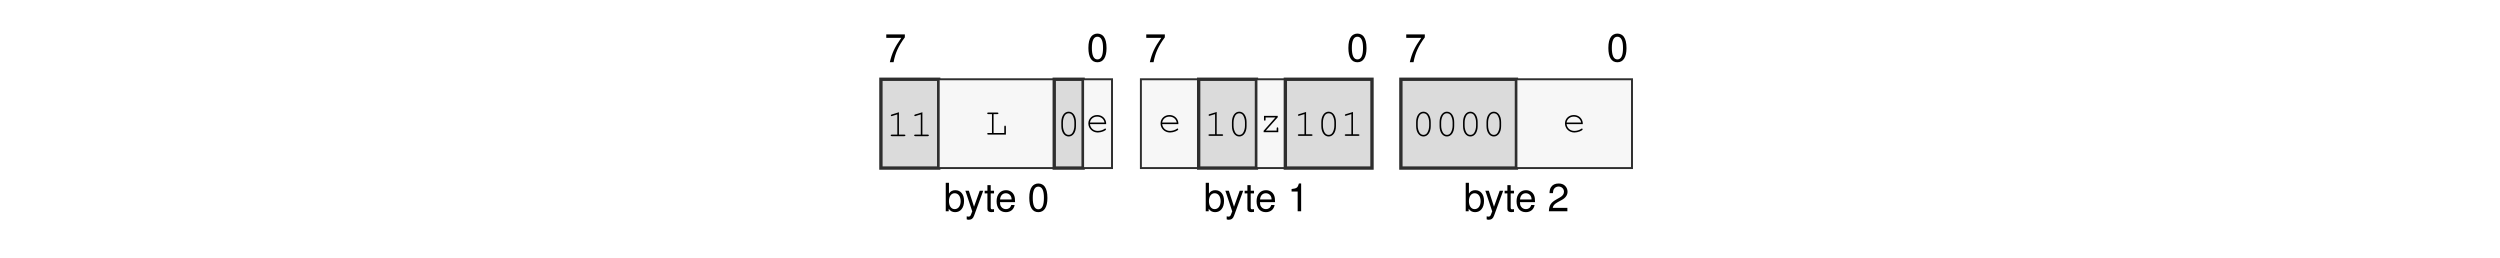
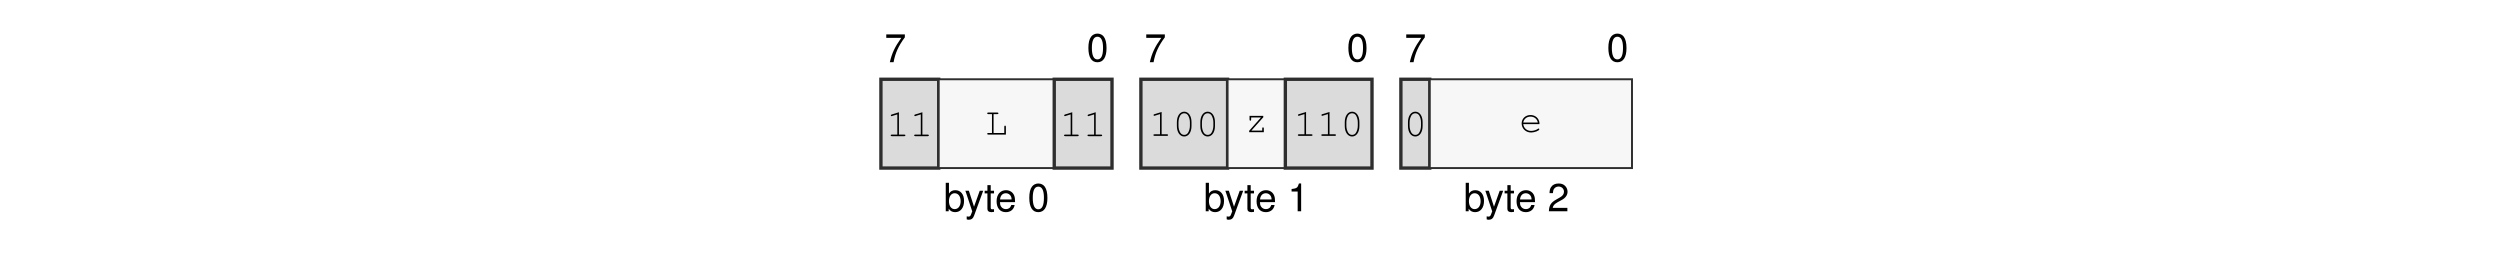
<svg xmlns="http://www.w3.org/2000/svg" xmlns:xlink="http://www.w3.org/1999/xlink" width="437.474" height="45.128" viewBox="0 0 437.474 45.128">
  <defs>
    <g>
      <g id="glyph-0-0">
        <path d="M 3.562 -4.859 L 0.312 -4.859 L 0.312 -4.25 L 2.938 -4.25 C 1.781 -2.609 1.312 -1.594 0.938 0 L 1.594 0 C 1.859 -1.547 2.469 -2.891 3.562 -4.344 Z M 3.562 -4.859 " />
      </g>
      <g id="glyph-0-1">
        <path d="M 1.875 -4.859 C 1.438 -4.859 1.016 -4.656 0.766 -4.312 C 0.453 -3.891 0.297 -3.25 0.297 -2.344 C 0.297 -0.719 0.844 0.156 1.875 0.156 C 2.906 0.156 3.469 -0.719 3.469 -2.312 C 3.469 -3.25 3.312 -3.875 3 -4.312 C 2.75 -4.656 2.344 -4.859 1.875 -4.859 Z M 1.875 -4.312 C 2.531 -4.312 2.859 -3.656 2.859 -2.359 C 2.859 -0.984 2.531 -0.344 1.875 -0.344 C 1.234 -0.344 0.906 -1.016 0.906 -2.344 C 0.906 -3.672 1.234 -4.312 1.875 -4.312 Z M 1.875 -4.312 " />
      </g>
      <g id="glyph-0-2">
        <path d="M 0.375 -4.984 L 0.375 0 L 0.891 0 L 0.891 -0.453 C 1.156 -0.047 1.516 0.156 2.016 0.156 C 2.969 0.156 3.578 -0.609 3.578 -1.812 C 3.578 -2.969 2.984 -3.688 2.047 -3.688 C 1.547 -3.688 1.203 -3.5 0.938 -3.094 L 0.938 -4.984 Z M 1.938 -3.156 C 2.578 -3.156 2.984 -2.594 2.984 -1.75 C 2.984 -0.938 2.562 -0.375 1.938 -0.375 C 1.328 -0.375 0.938 -0.922 0.938 -1.766 C 0.938 -2.609 1.328 -3.156 1.938 -3.156 Z M 1.938 -3.156 " />
      </g>
      <g id="glyph-0-3">
        <path d="M 2.656 -3.594 L 1.656 -0.797 L 0.75 -3.594 L 0.141 -3.594 L 1.344 0.016 L 1.125 0.578 C 1.047 0.828 0.906 0.938 0.672 0.938 C 0.594 0.938 0.5 0.922 0.375 0.891 L 0.375 1.406 C 0.484 1.469 0.609 1.484 0.75 1.484 C 0.938 1.484 1.141 1.438 1.281 1.328 C 1.469 1.188 1.562 1.047 1.672 0.75 L 3.266 -3.594 Z M 2.656 -3.594 " />
      </g>
      <g id="glyph-0-4">
        <path d="M 1.734 -3.594 L 1.156 -3.594 L 1.156 -4.578 L 0.578 -4.578 L 0.578 -3.594 L 0.094 -3.594 L 0.094 -3.125 L 0.578 -3.125 L 0.578 -0.406 C 0.578 -0.047 0.828 0.156 1.266 0.156 C 1.406 0.156 1.547 0.141 1.734 0.109 L 1.734 -0.375 C 1.656 -0.344 1.578 -0.344 1.469 -0.344 C 1.219 -0.344 1.156 -0.406 1.156 -0.656 L 1.156 -3.125 L 1.734 -3.125 Z M 1.734 -3.594 " />
      </g>
      <g id="glyph-0-5">
        <path d="M 3.516 -1.594 C 3.516 -2.156 3.469 -2.484 3.359 -2.75 C 3.141 -3.328 2.594 -3.688 1.922 -3.688 C 0.922 -3.688 0.281 -2.922 0.281 -1.75 C 0.281 -0.562 0.891 0.156 1.906 0.156 C 2.719 0.156 3.297 -0.312 3.438 -1.094 L 2.859 -1.094 C 2.703 -0.609 2.375 -0.375 1.922 -0.375 C 1.562 -0.375 1.25 -0.531 1.062 -0.828 C 0.922 -1.047 0.875 -1.25 0.875 -1.594 Z M 0.891 -2.062 C 0.938 -2.734 1.328 -3.156 1.906 -3.156 C 2.469 -3.156 2.906 -2.703 2.906 -2.109 C 2.906 -2.094 2.906 -2.078 2.891 -2.062 Z M 0.891 -2.062 " />
      </g>
      <g id="glyph-0-6">
        <path d="M 1.766 -3.453 L 1.766 0 L 2.375 0 L 2.375 -4.859 L 1.984 -4.859 C 1.766 -4.109 1.625 -4 0.703 -3.891 L 0.703 -3.453 Z M 1.766 -3.453 " />
      </g>
      <g id="glyph-0-7">
        <path d="M 3.469 -0.594 L 0.906 -0.594 C 0.969 -1 1.188 -1.25 1.781 -1.594 L 2.469 -1.969 C 3.141 -2.328 3.5 -2.828 3.5 -3.422 C 3.5 -3.828 3.328 -4.203 3.047 -4.469 C 2.766 -4.734 2.406 -4.859 1.938 -4.859 C 1.328 -4.859 0.875 -4.641 0.609 -4.219 C 0.438 -3.969 0.359 -3.656 0.344 -3.172 L 0.938 -3.172 C 0.969 -3.5 1 -3.703 1.094 -3.859 C 1.25 -4.141 1.562 -4.328 1.922 -4.328 C 2.469 -4.328 2.875 -3.938 2.875 -3.422 C 2.875 -3.031 2.656 -2.703 2.219 -2.453 L 1.594 -2.094 C 0.578 -1.531 0.281 -1.062 0.234 0 L 3.469 0 Z M 3.469 -0.594 " />
      </g>
      <g id="glyph-1-0">
        <path d="M 2.203 -4.188 L 0.938 -3.797 C 0.828 -3.75 0.781 -3.719 0.781 -3.641 C 0.781 -3.578 0.859 -3.5 0.922 -3.5 C 0.938 -3.5 0.984 -3.516 1.016 -3.531 L 1.922 -3.812 L 1.922 -0.281 L 0.969 -0.281 C 0.828 -0.281 0.766 -0.234 0.766 -0.141 C 0.766 -0.047 0.844 0 0.969 0 L 3.141 0 C 3.266 0 3.328 -0.047 3.328 -0.141 C 3.328 -0.234 3.266 -0.281 3.141 -0.281 L 2.203 -0.281 Z M 2.203 -4.188 " />
      </g>
      <g id="glyph-1-1">
        <path d="M 1.547 -3.578 L 2.203 -3.578 C 2.328 -3.578 2.391 -3.625 2.391 -3.719 C 2.391 -3.812 2.328 -3.859 2.203 -3.859 L 0.609 -3.859 C 0.5 -3.859 0.438 -3.812 0.438 -3.719 C 0.438 -3.625 0.5 -3.578 0.609 -3.578 L 1.266 -3.578 L 1.266 -0.281 L 0.609 -0.281 C 0.5 -0.281 0.438 -0.234 0.438 -0.141 C 0.438 -0.047 0.5 0 0.609 0 L 3.703 0 L 3.703 -1.375 C 3.703 -1.5 3.656 -1.562 3.562 -1.562 C 3.469 -1.562 3.422 -1.5 3.422 -1.375 L 3.422 -0.281 L 1.547 -0.281 Z M 1.547 -3.578 " />
      </g>
      <g id="glyph-1-2">
        <path d="M 3.328 -2.406 C 3.328 -3.484 2.812 -4.234 2.047 -4.234 C 1.297 -4.234 0.766 -3.484 0.766 -2.406 L 0.766 -1.719 C 0.766 -0.641 1.297 0.109 2.047 0.109 C 2.812 0.109 3.328 -0.641 3.328 -1.719 Z M 1.047 -2.375 C 1.047 -2.812 1.172 -3.266 1.375 -3.594 C 1.531 -3.812 1.766 -3.953 2.047 -3.953 C 2.344 -3.953 2.578 -3.812 2.719 -3.594 C 2.922 -3.266 3.047 -2.812 3.047 -2.375 L 3.047 -1.766 C 3.047 -1.328 2.922 -0.859 2.719 -0.547 C 2.578 -0.312 2.344 -0.172 2.047 -0.172 C 1.766 -0.172 1.531 -0.312 1.375 -0.547 C 1.172 -0.859 1.047 -1.328 1.047 -1.766 Z M 1.047 -2.375 " />
      </g>
      <g id="glyph-1-3">
-         <path d="M 3.562 -1.359 C 3.562 -1.672 3.531 -1.812 3.438 -2.031 C 3.203 -2.594 2.656 -2.953 1.984 -2.953 C 1.109 -2.953 0.438 -2.312 0.438 -1.484 C 0.438 -0.594 1.156 0.109 2.094 0.109 C 2.703 0.109 3.531 -0.219 3.531 -0.453 C 3.531 -0.531 3.469 -0.594 3.406 -0.594 C 3.359 -0.594 3.344 -0.578 3.297 -0.547 C 3.016 -0.328 2.516 -0.172 2.094 -0.172 C 1.359 -0.172 0.812 -0.641 0.719 -1.359 Z M 0.719 -1.641 C 0.828 -2.266 1.328 -2.672 1.984 -2.672 C 2.656 -2.672 3.156 -2.266 3.266 -1.641 Z M 0.719 -1.641 " />
+         <path d="M 3.25 -2.859 L 0.844 -2.859 L 0.844 -2.203 C 0.844 -2.078 0.891 -2.016 1 -2.016 C 1.078 -2.016 1.125 -2.078 1.125 -2.203 L 1.125 -2.578 L 2.844 -2.578 L 0.781 -0.25 L 0.781 0 L 3.344 0 L 3.344 -0.656 C 3.344 -0.781 3.297 -0.844 3.203 -0.844 C 3.109 -0.844 3.062 -0.781 3.062 -0.656 L 3.062 -0.281 L 1.172 -0.281 L 3.25 -2.609 Z M 3.25 -2.859 " />
      </g>
      <g id="glyph-1-4">
-         <path d="M 3.25 -2.859 L 0.844 -2.859 L 0.844 -2.203 C 0.844 -2.078 0.891 -2.016 1 -2.016 C 1.078 -2.016 1.125 -2.078 1.125 -2.203 L 1.125 -2.578 L 2.844 -2.578 L 0.781 -0.25 L 0.781 0 L 3.344 0 L 3.344 -0.656 C 3.344 -0.781 3.297 -0.844 3.203 -0.844 C 3.109 -0.844 3.062 -0.781 3.062 -0.656 L 3.062 -0.281 L 1.172 -0.281 L 3.25 -2.609 Z M 3.25 -2.859 " />
+         <path d="M 3.562 -1.359 C 3.562 -1.672 3.531 -1.812 3.438 -2.031 C 3.203 -2.594 2.656 -2.953 1.984 -2.953 C 1.109 -2.953 0.438 -2.312 0.438 -1.484 C 0.438 -0.594 1.156 0.109 2.094 0.109 C 2.703 0.109 3.531 -0.219 3.531 -0.453 C 3.531 -0.531 3.469 -0.594 3.406 -0.594 C 3.359 -0.594 3.344 -0.578 3.297 -0.547 C 3.016 -0.328 2.516 -0.172 2.094 -0.172 C 1.359 -0.172 0.812 -0.641 0.719 -1.359 Z M 0.719 -1.641 C 0.828 -2.266 1.328 -2.672 1.984 -2.672 C 2.656 -2.672 3.156 -2.266 3.266 -1.641 Z M 0.719 -1.641 " />
      </g>
    </g>
  </defs>
  <g fill="rgb(0%, 0%, 0%)" fill-opacity="1">
    <use xlink:href="#glyph-0-0" x="154.776" y="10.88" />
  </g>
  <g fill="rgb(0%, 0%, 0%)" fill-opacity="1">
    <use xlink:href="#glyph-0-1" x="190.161" y="10.739" />
  </g>
  <g fill="rgb(0%, 0%, 0%)" fill-opacity="1">
    <use xlink:href="#glyph-0-2" x="165.121" y="36.969" />
  </g>
  <g fill="rgb(0%, 0%, 0%)" fill-opacity="1">
    <use xlink:href="#glyph-0-3" x="168.788" y="36.969" />
    <use xlink:href="#glyph-0-4" x="172.209" y="36.969" />
    <use xlink:href="#glyph-0-5" x="174.111" y="36.969" />
  </g>
  <g fill="rgb(0%, 0%, 0%)" fill-opacity="1">
    <use xlink:href="#glyph-0-1" x="179.817" y="36.969" />
  </g>
  <g fill="rgb(0%, 0%, 0%)" fill-opacity="1">
    <use xlink:href="#glyph-0-0" x="200.271" y="10.88" />
  </g>
  <g fill="rgb(0%, 0%, 0%)" fill-opacity="1">
    <use xlink:href="#glyph-0-1" x="235.655" y="10.739" />
  </g>
  <g fill="rgb(0%, 0%, 0%)" fill-opacity="1">
    <use xlink:href="#glyph-0-2" x="210.615" y="36.969" />
  </g>
  <g fill="rgb(0%, 0%, 0%)" fill-opacity="1">
    <use xlink:href="#glyph-0-3" x="214.282" y="36.969" />
    <use xlink:href="#glyph-0-4" x="217.703" y="36.969" />
    <use xlink:href="#glyph-0-5" x="219.605" y="36.969" />
  </g>
  <g fill="rgb(0%, 0%, 0%)" fill-opacity="1">
    <use xlink:href="#glyph-0-6" x="225.311" y="36.969" />
  </g>
  <g fill="rgb(0%, 0%, 0%)" fill-opacity="1">
    <use xlink:href="#glyph-0-0" x="245.765" y="10.88" />
  </g>
  <g fill="rgb(0%, 0%, 0%)" fill-opacity="1">
    <use xlink:href="#glyph-0-1" x="281.149" y="10.739" />
  </g>
  <g fill="rgb(0%, 0%, 0%)" fill-opacity="1">
    <use xlink:href="#glyph-0-2" x="256.109" y="36.969" />
  </g>
  <g fill="rgb(0%, 0%, 0%)" fill-opacity="1">
    <use xlink:href="#glyph-0-3" x="259.776" y="36.969" />
    <use xlink:href="#glyph-0-4" x="263.197" y="36.969" />
    <use xlink:href="#glyph-0-5" x="265.099" y="36.969" />
  </g>
  <g fill="rgb(0%, 0%, 0%)" fill-opacity="1">
    <use xlink:href="#glyph-0-7" x="270.805" y="36.969" />
  </g>
  <path fill-rule="nonzero" fill="rgb(85.999%, 85.999%, 85.999%)" fill-opacity="1" stroke-width="0.598" stroke-linecap="butt" stroke-linejoin="miter" stroke="rgb(17.999%, 17.999%, 17.999%)" stroke-opacity="1" stroke-miterlimit="10" d="M 0.001 0.002 L 0.001 15.841 L 10.306 15.841 L 10.306 0.002 Z M 0.001 0.002 " transform="matrix(0.981043, 0, 0, -0.981043, 154.151, 29.41168)" />
  <g fill="rgb(0%, 0%, 0%)" fill-opacity="1">
    <use xlink:href="#glyph-1-0" x="155.101" y="23.83" />
    <use xlink:href="#glyph-1-0" x="159.206" y="23.83" />
  </g>
  <path fill-rule="nonzero" fill="rgb(96.999%, 96.999%, 96.999%)" fill-opacity="1" stroke-width="0.349" stroke-linecap="butt" stroke-linejoin="miter" stroke="rgb(17.999%, 17.999%, 17.999%)" stroke-opacity="1" stroke-miterlimit="10" d="M 10.306 0.002 L 10.306 15.841 L 30.916 15.841 L 30.916 0.002 Z M 10.306 0.002 " transform="matrix(0.981043, 0, 0, -0.981043, 154.151, 29.41168)" />
  <g fill="rgb(0%, 0%, 0%)" fill-opacity="1">
    <use xlink:href="#glyph-1-1" x="172.318" y="23.549" />
  </g>
-   <path fill-rule="nonzero" fill="rgb(85.999%, 85.999%, 85.999%)" fill-opacity="1" stroke-width="0.598" stroke-linecap="butt" stroke-linejoin="miter" stroke="rgb(17.999%, 17.999%, 17.999%)" stroke-opacity="1" stroke-miterlimit="10" d="M 30.916 0.002 L 30.916 15.841 L 36.068 15.841 L 36.068 0.002 Z M 30.916 0.002 " transform="matrix(0.981043, 0, 0, -0.981043, 154.151, 29.41168)" />
+   <path fill-rule="nonzero" fill="rgb(85.999%, 85.999%, 85.999%)" fill-opacity="1" stroke-width="0.598" stroke-linecap="butt" stroke-linejoin="miter" stroke="rgb(17.999%, 17.999%, 17.999%)" stroke-opacity="1" stroke-miterlimit="10" d="M 30.916 0.002 L 30.916 15.841 L 41.22 15.841 L 41.22 0.002 Z M 30.916 0.002 " transform="matrix(0.981043, 0, 0, -0.981043, 154.151, 29.41168)" />
  <g fill="rgb(0%, 0%, 0%)" fill-opacity="1">
-     <use xlink:href="#glyph-1-2" x="184.956" y="23.777" />
+     <use xlink:href="#glyph-1-0" x="185.431" y="23.83" />
+     <use xlink:href="#glyph-1-0" x="189.536" y="23.83" />
  </g>
-   <path fill-rule="nonzero" fill="rgb(96.999%, 96.999%, 96.999%)" fill-opacity="1" stroke-width="0.349" stroke-linecap="butt" stroke-linejoin="miter" stroke="rgb(17.999%, 17.999%, 17.999%)" stroke-opacity="1" stroke-miterlimit="10" d="M 36.068 0.002 L 36.068 15.841 L 41.22 15.841 L 41.22 0.002 Z M 36.068 0.002 " transform="matrix(0.981043, 0, 0, -0.981043, 154.151, 29.41168)" />
+   <path fill-rule="nonzero" fill="rgb(85.999%, 85.999%, 85.999%)" fill-opacity="1" stroke-width="0.598" stroke-linecap="butt" stroke-linejoin="miter" stroke="rgb(17.999%, 17.999%, 17.999%)" stroke-opacity="1" stroke-miterlimit="10" d="M 46.373 0.002 L 46.373 15.841 L 61.834 15.841 L 61.834 0.002 Z M 46.373 0.002 " transform="matrix(0.981043, 0, 0, -0.981043, 154.151, 29.41168)" />
  <g fill="rgb(0%, 0%, 0%)" fill-opacity="1">
-     <use xlink:href="#glyph-1-3" x="190.01" y="23.08" />
+     <use xlink:href="#glyph-1-0" x="201.07" y="23.777" />
+     <use xlink:href="#glyph-1-2" x="205.175" y="23.777" />
+     <use xlink:href="#glyph-1-2" x="209.28" y="23.777" />
  </g>
-   <path fill-rule="nonzero" fill="rgb(96.999%, 96.999%, 96.999%)" fill-opacity="1" stroke-width="0.349" stroke-linecap="butt" stroke-linejoin="miter" stroke="rgb(17.999%, 17.999%, 17.999%)" stroke-opacity="1" stroke-miterlimit="10" d="M 46.373 0.002 L 46.373 15.841 L 56.677 15.841 L 56.677 0.002 Z M 46.373 0.002 " transform="matrix(0.981043, 0, 0, -0.981043, 154.151, 29.41168)" />
+   <path fill-rule="nonzero" fill="rgb(96.999%, 96.999%, 96.999%)" fill-opacity="1" stroke-width="0.349" stroke-linecap="butt" stroke-linejoin="miter" stroke="rgb(17.999%, 17.999%, 17.999%)" stroke-opacity="1" stroke-miterlimit="10" d="M 61.834 0.002 L 61.834 15.841 L 72.138 15.841 L 72.138 0.002 Z M 61.834 0.002 " transform="matrix(0.981043, 0, 0, -0.981043, 154.151, 29.41168)" />
  <g fill="rgb(0%, 0%, 0%)" fill-opacity="1">
-     <use xlink:href="#glyph-1-3" x="202.648" y="23.08" />
-   </g>
-   <path fill-rule="nonzero" fill="rgb(85.999%, 85.999%, 85.999%)" fill-opacity="1" stroke-width="0.598" stroke-linecap="butt" stroke-linejoin="miter" stroke="rgb(17.999%, 17.999%, 17.999%)" stroke-opacity="1" stroke-miterlimit="10" d="M 56.677 0.002 L 56.677 15.841 L 66.986 15.841 L 66.986 0.002 Z M 56.677 0.002 " transform="matrix(0.981043, 0, 0, -0.981043, 154.151, 29.41168)" />
-   <g fill="rgb(0%, 0%, 0%)" fill-opacity="1">
-     <use xlink:href="#glyph-1-0" x="210.705" y="23.777" />
-     <use xlink:href="#glyph-1-2" x="214.81" y="23.777" />
-   </g>
-   <path fill-rule="nonzero" fill="rgb(96.999%, 96.999%, 96.999%)" fill-opacity="1" stroke-width="0.349" stroke-linecap="butt" stroke-linejoin="miter" stroke="rgb(17.999%, 17.999%, 17.999%)" stroke-opacity="1" stroke-miterlimit="10" d="M 66.986 0.002 L 66.986 15.841 L 72.138 15.841 L 72.138 0.002 Z M 66.986 0.002 " transform="matrix(0.981043, 0, 0, -0.981043, 154.151, 29.41168)" />
-   <g fill="rgb(0%, 0%, 0%)" fill-opacity="1">
-     <use xlink:href="#glyph-1-4" x="220.34" y="23.133" />
+     <use xlink:href="#glyph-1-3" x="217.812" y="23.133" />
  </g>
  <path fill-rule="nonzero" fill="rgb(85.999%, 85.999%, 85.999%)" fill-opacity="1" stroke-width="0.598" stroke-linecap="butt" stroke-linejoin="miter" stroke="rgb(17.999%, 17.999%, 17.999%)" stroke-opacity="1" stroke-miterlimit="10" d="M 72.138 0.002 L 72.138 15.841 L 87.595 15.841 L 87.595 0.002 Z M 72.138 0.002 " transform="matrix(0.981043, 0, 0, -0.981043, 154.151, 29.41168)" />
  <g fill="rgb(0%, 0%, 0%)" fill-opacity="1">
-     <use xlink:href="#glyph-1-0" x="226.345" y="23.777" />
-     <use xlink:href="#glyph-1-2" x="230.45" y="23.777" />
-     <use xlink:href="#glyph-1-0" x="234.555" y="23.777" />
+     <use xlink:href="#glyph-1-0" x="226.344" y="23.777" />
+     <use xlink:href="#glyph-1-0" x="230.449" y="23.777" />
+     <use xlink:href="#glyph-1-2" x="234.554" y="23.777" />
  </g>
-   <path fill-rule="nonzero" fill="rgb(85.999%, 85.999%, 85.999%)" fill-opacity="1" stroke-width="0.598" stroke-linecap="butt" stroke-linejoin="miter" stroke="rgb(17.999%, 17.999%, 17.999%)" stroke-opacity="1" stroke-miterlimit="10" d="M 92.748 0.002 L 92.748 15.841 L 113.357 15.841 L 113.357 0.002 Z M 92.748 0.002 " transform="matrix(0.981043, 0, 0, -0.981043, 154.151, 29.41168)" />
+   <path fill-rule="nonzero" fill="rgb(85.999%, 85.999%, 85.999%)" fill-opacity="1" stroke-width="0.598" stroke-linecap="butt" stroke-linejoin="miter" stroke="rgb(17.999%, 17.999%, 17.999%)" stroke-opacity="1" stroke-miterlimit="10" d="M 92.748 0.002 L 92.748 15.841 L 97.9 15.841 L 97.9 0.002 Z M 92.748 0.002 " transform="matrix(0.981043, 0, 0, -0.981043, 154.151, 29.41168)" />
  <g fill="rgb(0%, 0%, 0%)" fill-opacity="1">
-     <use xlink:href="#glyph-1-2" x="247.039" y="23.777" />
-     <use xlink:href="#glyph-1-2" x="251.144" y="23.777" />
-     <use xlink:href="#glyph-1-2" x="255.249" y="23.777" />
-     <use xlink:href="#glyph-1-2" x="259.354" y="23.777" />
+     <use xlink:href="#glyph-1-2" x="245.615" y="23.777" />
  </g>
-   <path fill-rule="nonzero" fill="rgb(96.999%, 96.999%, 96.999%)" fill-opacity="1" stroke-width="0.349" stroke-linecap="butt" stroke-linejoin="miter" stroke="rgb(17.999%, 17.999%, 17.999%)" stroke-opacity="1" stroke-miterlimit="10" d="M 113.357 0.002 L 113.357 15.841 L 133.971 15.841 L 133.971 0.002 Z M 113.357 0.002 " transform="matrix(0.981043, 0, 0, -0.981043, 154.151, 29.41168)" />
+   <path fill-rule="nonzero" fill="rgb(96.999%, 96.999%, 96.999%)" fill-opacity="1" stroke-width="0.349" stroke-linecap="butt" stroke-linejoin="miter" stroke="rgb(17.999%, 17.999%, 17.999%)" stroke-opacity="1" stroke-miterlimit="10" d="M 97.9 0.002 L 97.9 15.841 L 133.971 15.841 L 133.971 0.002 Z M 97.9 0.002 " transform="matrix(0.981043, 0, 0, -0.981043, 154.151, 29.41168)" />
  <g fill="rgb(0%, 0%, 0%)" fill-opacity="1">
-     <use xlink:href="#glyph-1-3" x="273.416" y="23.08" />
+     <use xlink:href="#glyph-1-4" x="265.834" y="23.08" />
  </g>
</svg>
